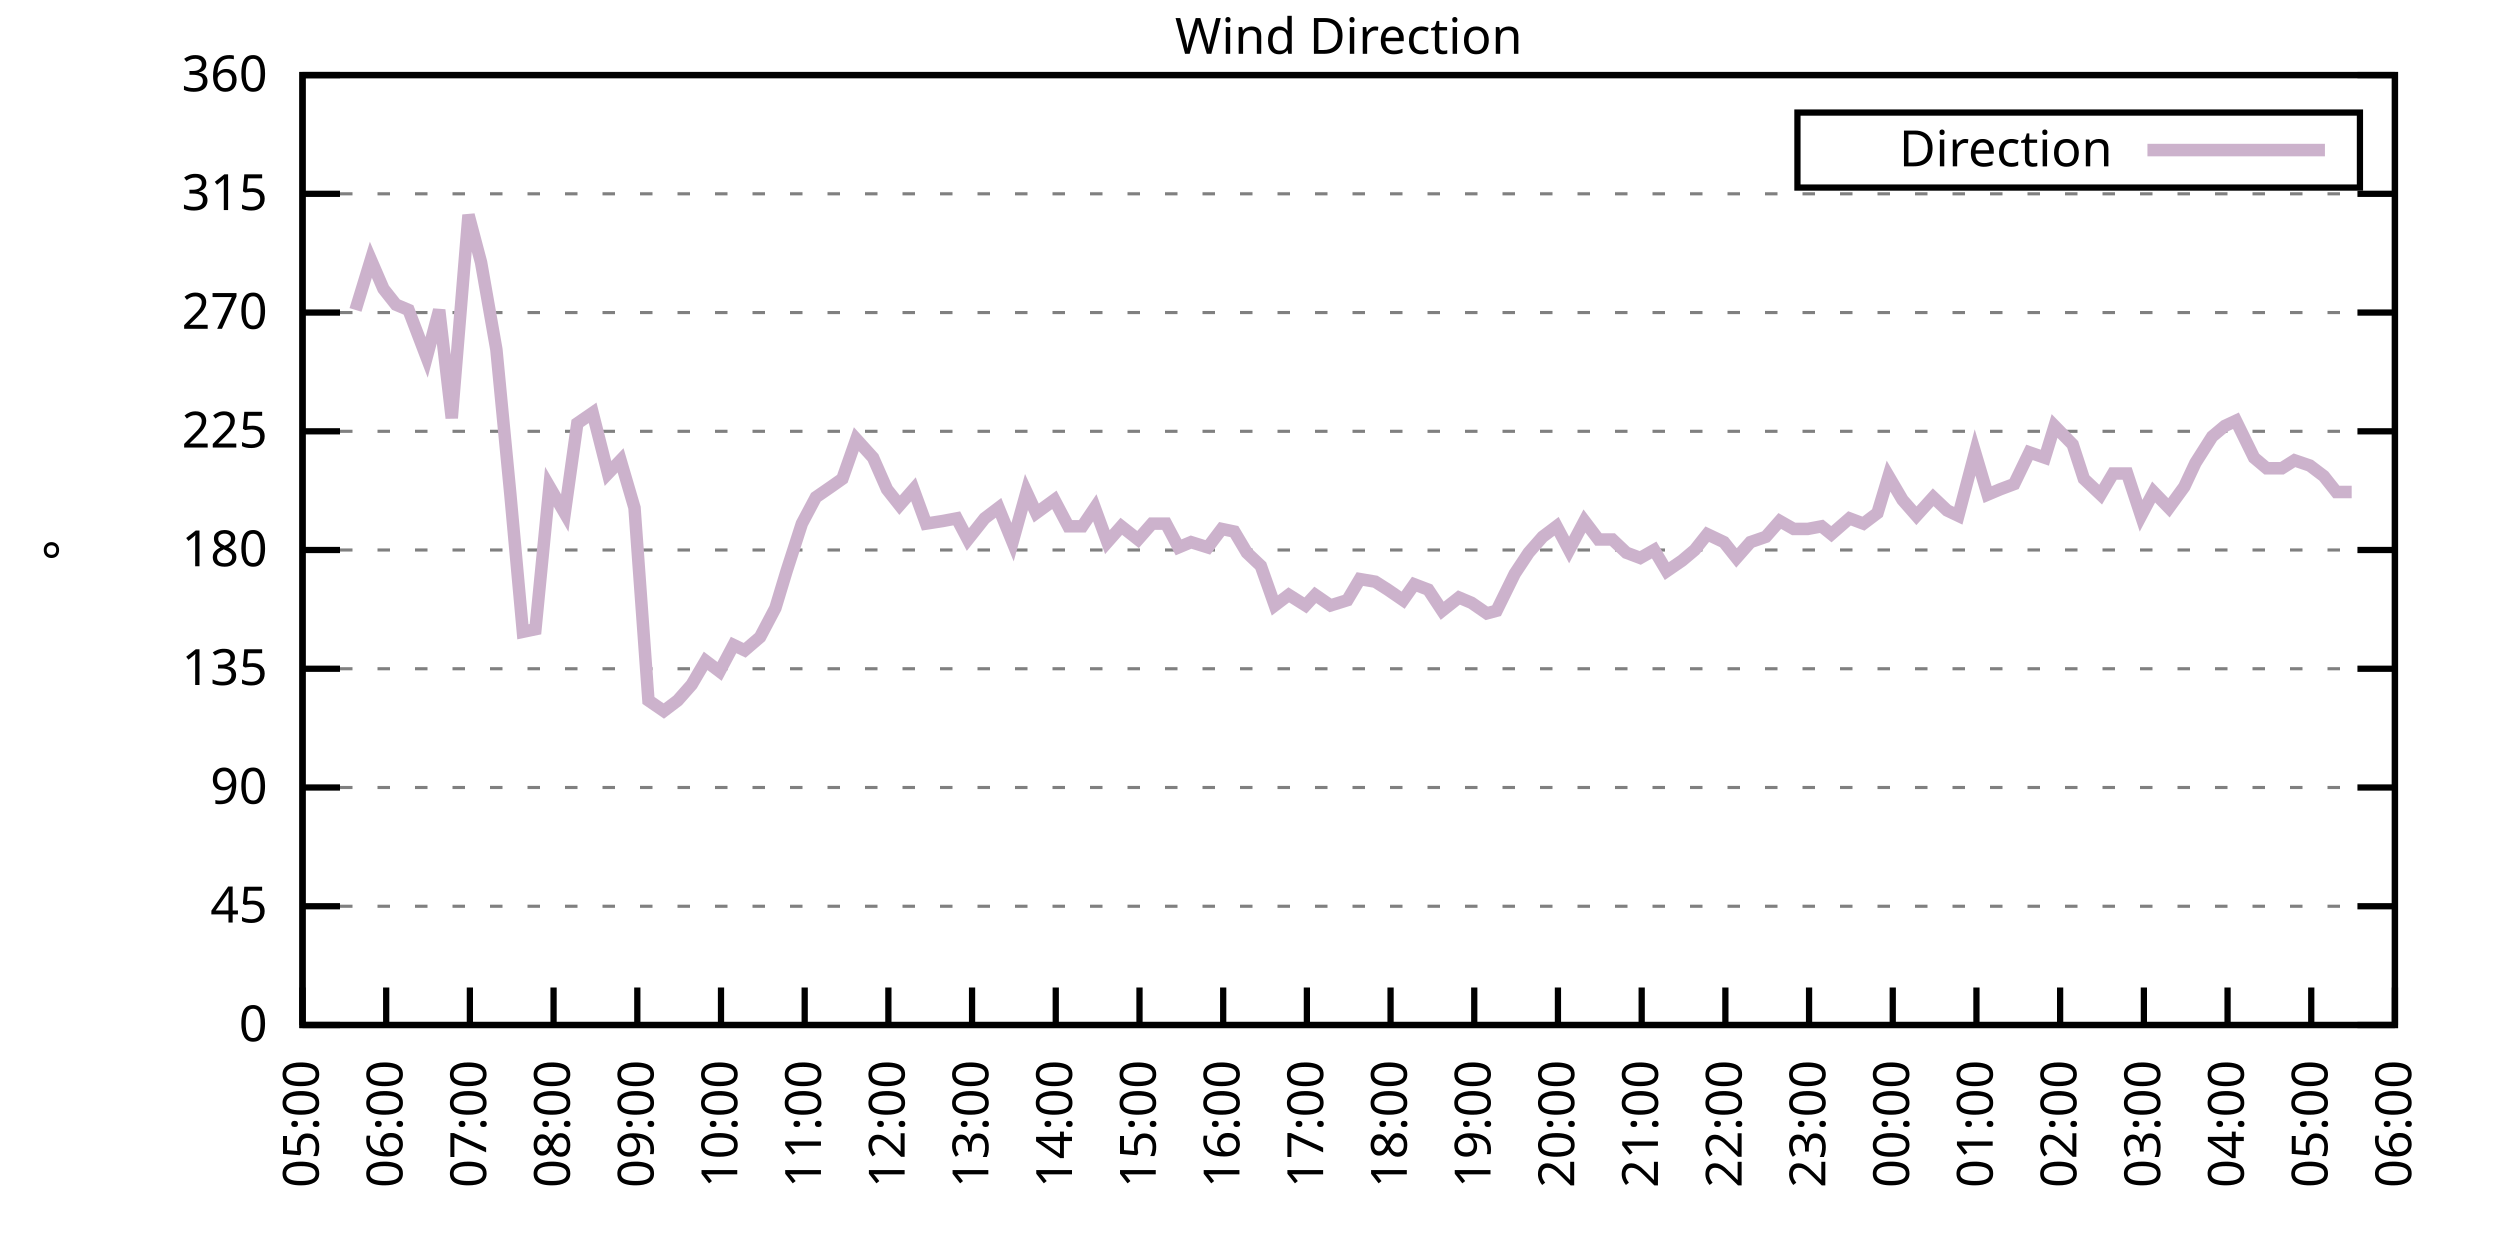
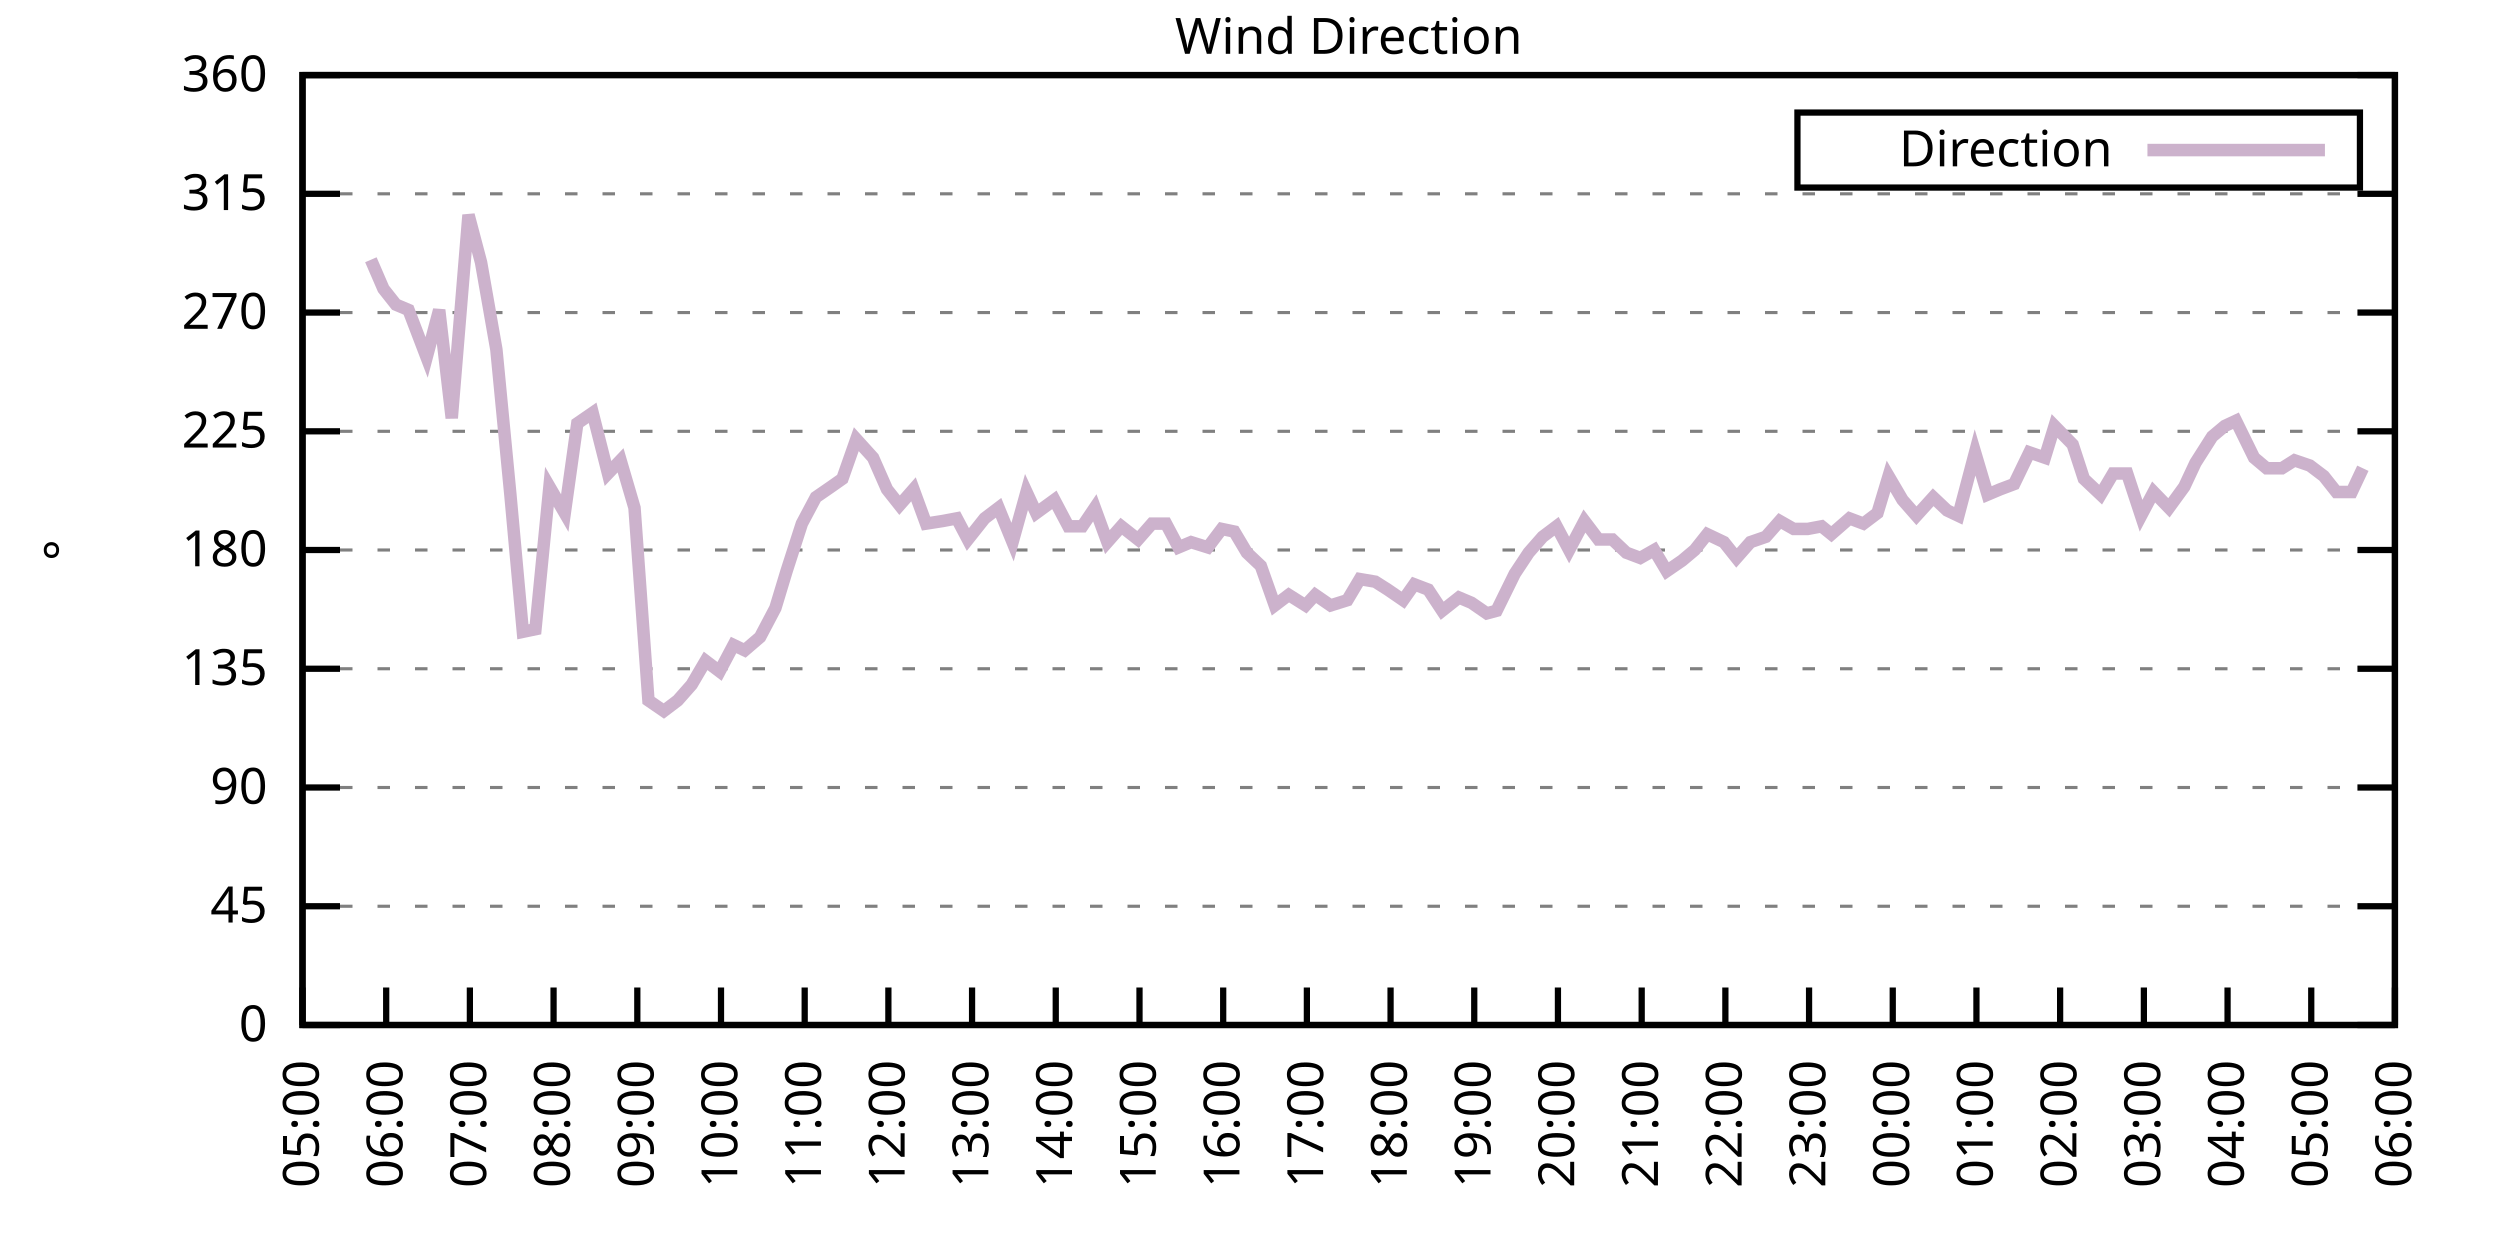
<svg xmlns="http://www.w3.org/2000/svg" xmlns:xlink="http://www.w3.org/1999/xlink" width="400" height="200" viewBox="0 0 400 200">
  <g id="gnuplot_canvas">
    <rect x="0" y="0" width="400" height="200" fill="none" />
    <defs>
      <circle id="gpDot" r="0.5" stroke-width="0.5" stroke="currentColor" />
      <path id="gpPt0" stroke-width="0.333" stroke="currentColor" d="M-1,0 h2 M0,-1 v2" />
      <path id="gpPt1" stroke-width="0.333" stroke="currentColor" d="M-1,-1 L1,1 M1,-1 L-1,1" />
      <path id="gpPt2" stroke-width="0.333" stroke="currentColor" d="M-1,0 L1,0 M0,-1 L0,1 M-1,-1 L1,1 M-1,1 L1,-1" />
      <rect id="gpPt3" stroke-width="0.333" stroke="currentColor" x="-1" y="-1" width="2" height="2" />
      <rect id="gpPt4" stroke-width="0.333" stroke="currentColor" fill="currentColor" x="-1" y="-1" width="2" height="2" />
      <circle id="gpPt5" stroke-width="0.333" stroke="currentColor" cx="0" cy="0" r="1" />
      <use xlink:href="#gpPt5" id="gpPt6" fill="currentColor" stroke="none" />
      <path id="gpPt7" stroke-width="0.333" stroke="currentColor" d="M0,-1.33 L-1.33,0.67 L1.33,0.67 z" />
      <use xlink:href="#gpPt7" id="gpPt8" fill="currentColor" stroke="none" />
      <use xlink:href="#gpPt7" id="gpPt9" stroke="currentColor" transform="rotate(180)" />
      <use xlink:href="#gpPt9" id="gpPt10" fill="currentColor" stroke="none" />
      <use xlink:href="#gpPt3" id="gpPt11" stroke="currentColor" transform="rotate(45)" />
      <use xlink:href="#gpPt11" id="gpPt12" fill="currentColor" stroke="none" />
      <path id="gpPt13" stroke-width="0.333" stroke="currentColor" d="M0,1.330 L1.265,0.411 L0.782,-1.067 L-0.782,-1.076 L-1.265,0.411 z" />
      <use xlink:href="#gpPt13" id="gpPt14" fill="currentColor" stroke="none" />
      <filter id="textbox" filterUnits="objectBoundingBox" x="0" y="0" height="1" width="1">
        <feFlood flood-color="white" flood-opacity="1" result="bgnd" />
        <feComposite in="SourceGraphic" in2="bgnd" operator="atop" />
      </filter>
      <filter id="greybox" filterUnits="objectBoundingBox" x="0" y="0" height="1" width="1">
        <feFlood flood-color="lightgrey" flood-opacity="1" result="grey" />
        <feComposite in="SourceGraphic" in2="grey" operator="atop" />
      </filter>
    </defs>
    <g fill="none" color="white" stroke="currentColor" stroke-width="1.00" stroke-linecap="butt" stroke-linejoin="miter">
</g>
    <g fill="none" color="black" stroke="currentColor" stroke-width="1.00" stroke-linecap="butt" stroke-linejoin="miter">
      <g stroke="none" shape-rendering="crispEdges">
        <polygon fill="rgb(255, 255, 255)" points="48.40,164.00 383.18,164.00 383.18,12.02 48.40,12.02 " />
      </g>
    </g>
    <g fill="none" color="black" stroke="currentColor" stroke-width="1.00" stroke-linecap="butt" stroke-linejoin="miter">
</g>
    <g fill="none" color="black" stroke="black" stroke-width="0.50" stroke-linecap="butt" stroke-linejoin="miter">
</g>
    <g fill="none" color="gray" stroke="currentColor" stroke-width="0.50" stroke-linecap="butt" stroke-linejoin="miter">
      <path stroke="gray" stroke-dasharray="2,4" class="gridline" d="M48.40,164.00 L383.19,164.00  " />
    </g>
    <g fill="none" color="gray" stroke="gray" stroke-width="1.00" stroke-linecap="butt" stroke-linejoin="miter">
</g>
    <g fill="none" color="black" stroke="currentColor" stroke-width="1.00" stroke-linecap="butt" stroke-linejoin="miter">
      <path stroke="black" d="M48.40,164.00 L54.40,164.00 M383.19,164.00 L377.19,164.00  " />
      <g transform="translate(42.80,166.60)" stroke="none" fill="black" font-family="Sans" font-size="8.00" text-anchor="end">
        <text>
          <tspan font-family="Sans"> 0</tspan>
        </text>
      </g>
    </g>
    <g fill="none" color="black" stroke="currentColor" stroke-width="1.00" stroke-linecap="butt" stroke-linejoin="miter">
</g>
    <g fill="none" color="black" stroke="black" stroke-width="0.50" stroke-linecap="butt" stroke-linejoin="miter">
</g>
    <g fill="none" color="gray" stroke="currentColor" stroke-width="0.50" stroke-linecap="butt" stroke-linejoin="miter">
      <path stroke="gray" stroke-dasharray="2,4" class="gridline" d="M48.40,145.00 L383.19,145.00  " />
    </g>
    <g fill="none" color="gray" stroke="gray" stroke-width="1.00" stroke-linecap="butt" stroke-linejoin="miter">
</g>
    <g fill="none" color="black" stroke="currentColor" stroke-width="1.00" stroke-linecap="butt" stroke-linejoin="miter">
      <path stroke="black" d="M48.40,145.00 L54.40,145.00 M383.19,145.00 L377.19,145.00  " />
      <g transform="translate(42.80,147.60)" stroke="none" fill="black" font-family="Sans" font-size="8.00" text-anchor="end">
        <text>
          <tspan font-family="Sans"> 45</tspan>
        </text>
      </g>
    </g>
    <g fill="none" color="black" stroke="currentColor" stroke-width="1.00" stroke-linecap="butt" stroke-linejoin="miter">
</g>
    <g fill="none" color="black" stroke="black" stroke-width="0.50" stroke-linecap="butt" stroke-linejoin="miter">
</g>
    <g fill="none" color="gray" stroke="currentColor" stroke-width="0.50" stroke-linecap="butt" stroke-linejoin="miter">
      <path stroke="gray" stroke-dasharray="2,4" class="gridline" d="M48.40,126.00 L383.19,126.00  " />
    </g>
    <g fill="none" color="gray" stroke="gray" stroke-width="1.00" stroke-linecap="butt" stroke-linejoin="miter">
</g>
    <g fill="none" color="black" stroke="currentColor" stroke-width="1.00" stroke-linecap="butt" stroke-linejoin="miter">
      <path stroke="black" d="M48.40,126.00 L54.40,126.00 M383.19,126.00 L377.19,126.00  " />
      <g transform="translate(42.80,128.60)" stroke="none" fill="black" font-family="Sans" font-size="8.00" text-anchor="end">
        <text>
          <tspan font-family="Sans"> 90</tspan>
        </text>
      </g>
    </g>
    <g fill="none" color="black" stroke="currentColor" stroke-width="1.00" stroke-linecap="butt" stroke-linejoin="miter">
</g>
    <g fill="none" color="black" stroke="black" stroke-width="0.50" stroke-linecap="butt" stroke-linejoin="miter">
</g>
    <g fill="none" color="gray" stroke="currentColor" stroke-width="0.50" stroke-linecap="butt" stroke-linejoin="miter">
      <path stroke="gray" stroke-dasharray="2,4" class="gridline" d="M48.40,107.00 L383.19,107.00  " />
    </g>
    <g fill="none" color="gray" stroke="gray" stroke-width="1.00" stroke-linecap="butt" stroke-linejoin="miter">
</g>
    <g fill="none" color="black" stroke="currentColor" stroke-width="1.00" stroke-linecap="butt" stroke-linejoin="miter">
      <path stroke="black" d="M48.40,107.00 L54.40,107.00 M383.19,107.00 L377.19,107.00  " />
      <g transform="translate(42.80,109.60)" stroke="none" fill="black" font-family="Sans" font-size="8.00" text-anchor="end">
        <text>
          <tspan font-family="Sans"> 135</tspan>
        </text>
      </g>
    </g>
    <g fill="none" color="black" stroke="currentColor" stroke-width="1.00" stroke-linecap="butt" stroke-linejoin="miter">
</g>
    <g fill="none" color="black" stroke="black" stroke-width="0.50" stroke-linecap="butt" stroke-linejoin="miter">
</g>
    <g fill="none" color="gray" stroke="currentColor" stroke-width="0.50" stroke-linecap="butt" stroke-linejoin="miter">
      <path stroke="gray" stroke-dasharray="2,4" class="gridline" d="M48.40,88.00 L383.19,88.00  " />
    </g>
    <g fill="none" color="gray" stroke="gray" stroke-width="1.00" stroke-linecap="butt" stroke-linejoin="miter">
</g>
    <g fill="none" color="black" stroke="currentColor" stroke-width="1.00" stroke-linecap="butt" stroke-linejoin="miter">
      <path stroke="black" d="M48.40,88.00 L54.40,88.00 M383.19,88.00 L377.19,88.00  " />
      <g transform="translate(42.80,90.60)" stroke="none" fill="black" font-family="Sans" font-size="8.00" text-anchor="end">
        <text>
          <tspan font-family="Sans"> 180</tspan>
        </text>
      </g>
    </g>
    <g fill="none" color="black" stroke="currentColor" stroke-width="1.00" stroke-linecap="butt" stroke-linejoin="miter">
</g>
    <g fill="none" color="black" stroke="black" stroke-width="0.50" stroke-linecap="butt" stroke-linejoin="miter">
</g>
    <g fill="none" color="gray" stroke="currentColor" stroke-width="0.50" stroke-linecap="butt" stroke-linejoin="miter">
      <path stroke="gray" stroke-dasharray="2,4" class="gridline" d="M48.40,69.01 L383.19,69.01  " />
    </g>
    <g fill="none" color="gray" stroke="gray" stroke-width="1.00" stroke-linecap="butt" stroke-linejoin="miter">
</g>
    <g fill="none" color="black" stroke="currentColor" stroke-width="1.00" stroke-linecap="butt" stroke-linejoin="miter">
      <path stroke="black" d="M48.40,69.01 L54.40,69.01 M383.19,69.01 L377.19,69.01  " />
      <g transform="translate(42.80,71.61)" stroke="none" fill="black" font-family="Sans" font-size="8.00" text-anchor="end">
        <text>
          <tspan font-family="Sans"> 225</tspan>
        </text>
      </g>
    </g>
    <g fill="none" color="black" stroke="currentColor" stroke-width="1.00" stroke-linecap="butt" stroke-linejoin="miter">
</g>
    <g fill="none" color="black" stroke="black" stroke-width="0.50" stroke-linecap="butt" stroke-linejoin="miter">
</g>
    <g fill="none" color="gray" stroke="currentColor" stroke-width="0.50" stroke-linecap="butt" stroke-linejoin="miter">
      <path stroke="gray" stroke-dasharray="2,4" class="gridline" d="M48.40,50.01 L383.19,50.01  " />
    </g>
    <g fill="none" color="gray" stroke="gray" stroke-width="1.00" stroke-linecap="butt" stroke-linejoin="miter">
</g>
    <g fill="none" color="black" stroke="currentColor" stroke-width="1.00" stroke-linecap="butt" stroke-linejoin="miter">
      <path stroke="black" d="M48.40,50.01 L54.40,50.01 M383.19,50.01 L377.19,50.01  " />
      <g transform="translate(42.80,52.61)" stroke="none" fill="black" font-family="Sans" font-size="8.00" text-anchor="end">
        <text>
          <tspan font-family="Sans"> 270</tspan>
        </text>
      </g>
    </g>
    <g fill="none" color="black" stroke="currentColor" stroke-width="1.00" stroke-linecap="butt" stroke-linejoin="miter">
</g>
    <g fill="none" color="black" stroke="black" stroke-width="0.50" stroke-linecap="butt" stroke-linejoin="miter">
</g>
    <g fill="none" color="gray" stroke="currentColor" stroke-width="0.50" stroke-linecap="butt" stroke-linejoin="miter">
      <path stroke="gray" stroke-dasharray="2,4" class="gridline" d="M48.40,31.01 L383.19,31.01  " />
    </g>
    <g fill="none" color="gray" stroke="gray" stroke-width="1.00" stroke-linecap="butt" stroke-linejoin="miter">
</g>
    <g fill="none" color="black" stroke="currentColor" stroke-width="1.00" stroke-linecap="butt" stroke-linejoin="miter">
      <path stroke="black" d="M48.40,31.01 L54.40,31.01 M383.19,31.01 L377.19,31.01  " />
      <g transform="translate(42.80,33.61)" stroke="none" fill="black" font-family="Sans" font-size="8.00" text-anchor="end">
        <text>
          <tspan font-family="Sans"> 315</tspan>
        </text>
      </g>
    </g>
    <g fill="none" color="black" stroke="currentColor" stroke-width="1.00" stroke-linecap="butt" stroke-linejoin="miter">
</g>
    <g fill="none" color="black" stroke="black" stroke-width="0.50" stroke-linecap="butt" stroke-linejoin="miter">
</g>
    <g fill="none" color="gray" stroke="currentColor" stroke-width="0.50" stroke-linecap="butt" stroke-linejoin="miter">
      <path stroke="gray" stroke-dasharray="2,4" class="gridline" d="M48.40,12.01 L383.19,12.01  " />
    </g>
    <g fill="none" color="gray" stroke="gray" stroke-width="1.00" stroke-linecap="butt" stroke-linejoin="miter">
</g>
    <g fill="none" color="black" stroke="currentColor" stroke-width="1.00" stroke-linecap="butt" stroke-linejoin="miter">
      <path stroke="black" d="M48.40,12.01 L54.40,12.01 M383.19,12.01 L377.19,12.01  " />
      <g transform="translate(42.80,14.61)" stroke="none" fill="black" font-family="Sans" font-size="8.00" text-anchor="end">
        <text>
          <tspan font-family="Sans"> 360</tspan>
        </text>
      </g>
    </g>
    <g fill="none" color="black" stroke="currentColor" stroke-width="1.00" stroke-linecap="butt" stroke-linejoin="miter">
      <path stroke="black" d="M48.40,164.00 L48.40,158.00  " />
      <g transform="translate(51.00,169.60) rotate(270.00)" stroke="none" fill="black" font-family="Sans" font-size="8.00" text-anchor="end">
        <text>
          <tspan font-family="Sans">05:00</tspan>
        </text>
      </g>
    </g>
    <g fill="none" color="black" stroke="currentColor" stroke-width="1.00" stroke-linecap="butt" stroke-linejoin="miter">
      <path stroke="black" d="M61.79,164.00 L61.79,158.00  " />
      <g transform="translate(64.39,169.60) rotate(270.00)" stroke="none" fill="black" font-family="Sans" font-size="8.00" text-anchor="end">
        <text>
          <tspan font-family="Sans">06:00</tspan>
        </text>
      </g>
    </g>
    <g fill="none" color="black" stroke="currentColor" stroke-width="1.00" stroke-linecap="butt" stroke-linejoin="miter">
      <path stroke="black" d="M75.18,164.00 L75.18,158.00  " />
      <g transform="translate(77.78,169.60) rotate(270.00)" stroke="none" fill="black" font-family="Sans" font-size="8.00" text-anchor="end">
        <text>
          <tspan font-family="Sans">07:00</tspan>
        </text>
      </g>
    </g>
    <g fill="none" color="black" stroke="currentColor" stroke-width="1.00" stroke-linecap="butt" stroke-linejoin="miter">
      <path stroke="black" d="M88.57,164.00 L88.57,158.00  " />
      <g transform="translate(91.17,169.60) rotate(270.00)" stroke="none" fill="black" font-family="Sans" font-size="8.00" text-anchor="end">
        <text>
          <tspan font-family="Sans">08:00</tspan>
        </text>
      </g>
    </g>
    <g fill="none" color="black" stroke="currentColor" stroke-width="1.00" stroke-linecap="butt" stroke-linejoin="miter">
      <path stroke="black" d="M101.97,164.00 L101.97,158.00  " />
      <g transform="translate(104.57,169.60) rotate(270.00)" stroke="none" fill="black" font-family="Sans" font-size="8.00" text-anchor="end">
        <text>
          <tspan font-family="Sans">09:00</tspan>
        </text>
      </g>
    </g>
    <g fill="none" color="black" stroke="currentColor" stroke-width="1.00" stroke-linecap="butt" stroke-linejoin="miter">
      <path stroke="black" d="M115.36,164.00 L115.36,158.00  " />
      <g transform="translate(117.96,169.60) rotate(270.00)" stroke="none" fill="black" font-family="Sans" font-size="8.00" text-anchor="end">
        <text>
          <tspan font-family="Sans">10:00</tspan>
        </text>
      </g>
    </g>
    <g fill="none" color="black" stroke="currentColor" stroke-width="1.00" stroke-linecap="butt" stroke-linejoin="miter">
      <path stroke="black" d="M128.75,164.00 L128.75,158.00  " />
      <g transform="translate(131.35,169.60) rotate(270.00)" stroke="none" fill="black" font-family="Sans" font-size="8.00" text-anchor="end">
        <text>
          <tspan font-family="Sans">11:00</tspan>
        </text>
      </g>
    </g>
    <g fill="none" color="black" stroke="currentColor" stroke-width="1.00" stroke-linecap="butt" stroke-linejoin="miter">
      <path stroke="black" d="M142.14,164.00 L142.14,158.00  " />
      <g transform="translate(144.74,169.60) rotate(270.00)" stroke="none" fill="black" font-family="Sans" font-size="8.00" text-anchor="end">
        <text>
          <tspan font-family="Sans">12:00</tspan>
        </text>
      </g>
    </g>
    <g fill="none" color="black" stroke="currentColor" stroke-width="1.00" stroke-linecap="butt" stroke-linejoin="miter">
      <path stroke="black" d="M155.53,164.00 L155.53,158.00  " />
      <g transform="translate(158.13,169.60) rotate(270.00)" stroke="none" fill="black" font-family="Sans" font-size="8.00" text-anchor="end">
        <text>
          <tspan font-family="Sans">13:00</tspan>
        </text>
      </g>
    </g>
    <g fill="none" color="black" stroke="currentColor" stroke-width="1.00" stroke-linecap="butt" stroke-linejoin="miter">
      <path stroke="black" d="M168.92,164.00 L168.92,158.00  " />
      <g transform="translate(171.52,169.60) rotate(270.00)" stroke="none" fill="black" font-family="Sans" font-size="8.00" text-anchor="end">
        <text>
          <tspan font-family="Sans">14:00</tspan>
        </text>
      </g>
    </g>
    <g fill="none" color="black" stroke="currentColor" stroke-width="1.00" stroke-linecap="butt" stroke-linejoin="miter">
      <path stroke="black" d="M182.32,164.00 L182.32,158.00  " />
      <g transform="translate(184.92,169.60) rotate(270.00)" stroke="none" fill="black" font-family="Sans" font-size="8.00" text-anchor="end">
        <text>
          <tspan font-family="Sans">15:00</tspan>
        </text>
      </g>
    </g>
    <g fill="none" color="black" stroke="currentColor" stroke-width="1.00" stroke-linecap="butt" stroke-linejoin="miter">
      <path stroke="black" d="M195.71,164.00 L195.71,158.00  " />
      <g transform="translate(198.31,169.60) rotate(270.00)" stroke="none" fill="black" font-family="Sans" font-size="8.00" text-anchor="end">
        <text>
          <tspan font-family="Sans">16:00</tspan>
        </text>
      </g>
    </g>
    <g fill="none" color="black" stroke="currentColor" stroke-width="1.00" stroke-linecap="butt" stroke-linejoin="miter">
      <path stroke="black" d="M209.10,164.00 L209.10,158.00  " />
      <g transform="translate(211.70,169.60) rotate(270.00)" stroke="none" fill="black" font-family="Sans" font-size="8.00" text-anchor="end">
        <text>
          <tspan font-family="Sans">17:00</tspan>
        </text>
      </g>
    </g>
    <g fill="none" color="black" stroke="currentColor" stroke-width="1.00" stroke-linecap="butt" stroke-linejoin="miter">
      <path stroke="black" d="M222.49,164.00 L222.49,158.00  " />
      <g transform="translate(225.09,169.60) rotate(270.00)" stroke="none" fill="black" font-family="Sans" font-size="8.00" text-anchor="end">
        <text>
          <tspan font-family="Sans">18:00</tspan>
        </text>
      </g>
    </g>
    <g fill="none" color="black" stroke="currentColor" stroke-width="1.00" stroke-linecap="butt" stroke-linejoin="miter">
      <path stroke="black" d="M235.88,164.00 L235.88,158.00  " />
      <g transform="translate(238.48,169.60) rotate(270.00)" stroke="none" fill="black" font-family="Sans" font-size="8.00" text-anchor="end">
        <text>
          <tspan font-family="Sans">19:00</tspan>
        </text>
      </g>
    </g>
    <g fill="none" color="black" stroke="currentColor" stroke-width="1.00" stroke-linecap="butt" stroke-linejoin="miter">
      <path stroke="black" d="M249.27,164.00 L249.27,158.00  " />
      <g transform="translate(251.87,169.60) rotate(270.00)" stroke="none" fill="black" font-family="Sans" font-size="8.00" text-anchor="end">
        <text>
          <tspan font-family="Sans">20:00</tspan>
        </text>
      </g>
    </g>
    <g fill="none" color="black" stroke="currentColor" stroke-width="1.00" stroke-linecap="butt" stroke-linejoin="miter">
      <path stroke="black" d="M262.67,164.00 L262.67,158.00  " />
      <g transform="translate(265.27,169.60) rotate(270.00)" stroke="none" fill="black" font-family="Sans" font-size="8.00" text-anchor="end">
        <text>
          <tspan font-family="Sans">21:00</tspan>
        </text>
      </g>
    </g>
    <g fill="none" color="black" stroke="currentColor" stroke-width="1.00" stroke-linecap="butt" stroke-linejoin="miter">
      <path stroke="black" d="M276.06,164.00 L276.06,158.00  " />
      <g transform="translate(278.66,169.60) rotate(270.00)" stroke="none" fill="black" font-family="Sans" font-size="8.00" text-anchor="end">
        <text>
          <tspan font-family="Sans">22:00</tspan>
        </text>
      </g>
    </g>
    <g fill="none" color="black" stroke="currentColor" stroke-width="1.00" stroke-linecap="butt" stroke-linejoin="miter">
      <path stroke="black" d="M289.45,164.00 L289.45,158.00  " />
      <g transform="translate(292.05,169.60) rotate(270.00)" stroke="none" fill="black" font-family="Sans" font-size="8.00" text-anchor="end">
        <text>
          <tspan font-family="Sans">23:00</tspan>
        </text>
      </g>
    </g>
    <g fill="none" color="black" stroke="currentColor" stroke-width="1.00" stroke-linecap="butt" stroke-linejoin="miter">
      <path stroke="black" d="M302.84,164.00 L302.84,158.00  " />
      <g transform="translate(305.44,169.60) rotate(270.00)" stroke="none" fill="black" font-family="Sans" font-size="8.00" text-anchor="end">
        <text>
          <tspan font-family="Sans">00:00</tspan>
        </text>
      </g>
    </g>
    <g fill="none" color="black" stroke="currentColor" stroke-width="1.00" stroke-linecap="butt" stroke-linejoin="miter">
      <path stroke="black" d="M316.23,164.00 L316.23,158.00  " />
      <g transform="translate(318.83,169.60) rotate(270.00)" stroke="none" fill="black" font-family="Sans" font-size="8.00" text-anchor="end">
        <text>
          <tspan font-family="Sans">01:00</tspan>
        </text>
      </g>
    </g>
    <g fill="none" color="black" stroke="currentColor" stroke-width="1.00" stroke-linecap="butt" stroke-linejoin="miter">
      <path stroke="black" d="M329.62,164.00 L329.62,158.00  " />
      <g transform="translate(332.22,169.60) rotate(270.00)" stroke="none" fill="black" font-family="Sans" font-size="8.00" text-anchor="end">
        <text>
          <tspan font-family="Sans">02:00</tspan>
        </text>
      </g>
    </g>
    <g fill="none" color="black" stroke="currentColor" stroke-width="1.00" stroke-linecap="butt" stroke-linejoin="miter">
      <path stroke="black" d="M343.02,164.00 L343.02,158.00  " />
      <g transform="translate(345.62,169.60) rotate(270.00)" stroke="none" fill="black" font-family="Sans" font-size="8.00" text-anchor="end">
        <text>
          <tspan font-family="Sans">03:00</tspan>
        </text>
      </g>
    </g>
    <g fill="none" color="black" stroke="currentColor" stroke-width="1.00" stroke-linecap="butt" stroke-linejoin="miter">
      <path stroke="black" d="M356.41,164.00 L356.41,158.00  " />
      <g transform="translate(359.01,169.60) rotate(270.00)" stroke="none" fill="black" font-family="Sans" font-size="8.00" text-anchor="end">
        <text>
          <tspan font-family="Sans">04:00</tspan>
        </text>
      </g>
    </g>
    <g fill="none" color="black" stroke="currentColor" stroke-width="1.00" stroke-linecap="butt" stroke-linejoin="miter">
      <path stroke="black" d="M369.80,164.00 L369.80,158.00  " />
      <g transform="translate(372.40,169.60) rotate(270.00)" stroke="none" fill="black" font-family="Sans" font-size="8.00" text-anchor="end">
        <text>
          <tspan font-family="Sans">05:00</tspan>
        </text>
      </g>
    </g>
    <g fill="none" color="black" stroke="currentColor" stroke-width="1.00" stroke-linecap="butt" stroke-linejoin="miter">
      <path stroke="black" d="M383.19,164.00 L383.19,158.00  " />
      <g transform="translate(385.79,169.60) rotate(270.00)" stroke="none" fill="black" font-family="Sans" font-size="8.00" text-anchor="end">
        <text>
          <tspan font-family="Sans">06:00</tspan>
        </text>
      </g>
    </g>
    <g fill="none" color="black" stroke="currentColor" stroke-width="1.00" stroke-linecap="butt" stroke-linejoin="miter">
</g>
    <g fill="none" color="black" stroke="currentColor" stroke-width="1.00" stroke-linecap="butt" stroke-linejoin="miter">
      <path stroke="black" d="M48.40,12.01 L48.40,164.00 L383.19,164.00 L383.19,12.01 L48.40,12.01 Z  " />
    </g>
    <g fill="none" color="black" stroke="currentColor" stroke-width="1.00" stroke-linecap="butt" stroke-linejoin="miter">
</g>
    <g fill="none" color="black" stroke="currentColor" stroke-width="1.00" stroke-linecap="butt" stroke-linejoin="miter">
      <path stroke="black" d="M287.59,30.01 L287.59,18.01 L377.59,18.01 L377.59,30.01 L287.59,30.01 Z  " />
    </g>
    <g id="Wind_direction_plot_1">
      <g fill="none" color="white" stroke="black" stroke-width="2.00" stroke-linecap="butt" stroke-linejoin="miter">
</g>
      <g fill="none" color="black" stroke="currentColor" stroke-width="2.00" stroke-linecap="butt" stroke-linejoin="miter">
        <g transform="translate(337.99,26.61)" stroke="none" fill="black" font-family="Sans" font-size="8.00" text-anchor="end">
          <text>
            <tspan font-family="Sans">Direction</tspan>
          </text>
        </g>
      </g>
      <g fill="none" color="black" stroke="currentColor" stroke-width="2.00" stroke-linecap="butt" stroke-linejoin="miter">
-         <path stroke="rgb(204, 178, 204)" d="M343.59,24.01 L371.99,24.01 M56.88,49.59 L59.34,41.56 L61.35,46.21 L63.35,48.74 L65.36,49.59 L68.26,57.18   L70.27,49.59 L72.28,66.90 L74.96,34.39 L76.97,41.99 L79.42,55.92 L81.66,79.14 L83.66,101.09 L85.67,100.67   L87.91,77.87 L90.36,82.09 L92.37,67.74 L94.82,66.05 L97.28,75.76 L99.29,73.65 L101.52,81.25 L103.75,112.07   L106.21,113.76 L108.44,112.07 L110.67,109.54 L112.90,105.74 L115.13,107.43 L117.37,103.20 L119.15,104.05 L121.61,101.94   L124.06,97.29 L125.85,91.38 L128.30,83.78 L130.54,79.56 L132.99,77.87 L134.78,76.61 L137.01,70.27 L139.69,73.23   L141.92,78.29 L143.93,80.83 L146.16,78.29 L148.17,83.78 L150.85,83.36 L153.08,82.94 L154.86,86.32 L157.54,82.94   L159.77,81.25 L162.01,86.74 L164.24,78.72 L165.80,82.09 L168.70,79.98 L170.93,84.21 L173.17,84.21 L175.17,81.25   L177.18,86.74 L179.41,84.21 L182.09,86.32 L184.32,83.78 L186.56,83.78 L188.57,87.58 L190.57,86.74 L193.25,87.58   L195.48,84.63 L197.49,85.05 L199.50,88.43 L201.73,90.54 L203.97,96.87 L206.20,95.18 L208.88,96.87 L210.44,95.18   L212.89,96.87 L215.57,96.03 L217.58,92.65 L220.04,93.07 L222.04,94.34 L224.50,96.03 L226.29,93.49 L228.52,94.34   L230.75,97.72 L233.43,95.60 L235.44,96.45 L237.89,98.14 L239.45,97.72 L242.36,91.80 L244.59,88.43 L246.82,85.89   L249.05,84.21 L251.06,88.00 L253.51,83.36 L255.75,86.32 L257.98,86.32 L260.21,88.43 L262.44,89.27 L264.67,88.00   L266.68,91.38 L269.14,89.69 L271.15,88.00 L273.16,85.47 L275.83,86.74 L277.84,89.27 L280.07,86.74 L282.53,85.89   L284.76,83.36 L286.99,84.63 L289.23,84.63 L291.46,84.21 L293.02,85.47 L295.92,82.94 L298.15,83.78 L300.39,82.09   L302.17,76.18 L304.40,79.98 L306.63,82.52 L309.31,79.56 L311.54,81.67 L313.33,82.52 L316.01,72.38 L318.02,79.14   L320.03,78.29 L322.26,77.45 L324.71,72.38 L327.17,73.23 L328.73,68.16 L331.63,71.12 L333.42,76.61 L336.10,79.14   L338.10,75.76 L340.34,75.76 L342.57,82.52 L344.58,78.72 L347.03,81.25 L349.49,77.87 L351.27,74.07 L353.95,69.85   L355.96,68.16 L357.75,67.32 L360.65,73.23 L362.66,74.92 L365.11,74.92 L367.12,73.65 L369.58,74.49 L371.81,76.18   L373.82,78.72 L376.27,78.72  " />
+         <path stroke="rgb(204, 178, 204)" d="M343.59,24.01 L371.99,24.01 M59.34,41.56 L61.35,46.21 L63.35,48.74 L65.36,49.59 L68.26,57.18 L70.27,49.59   L72.28,66.90 L74.96,34.39 L76.97,41.99 L79.42,55.92 L81.66,79.14 L83.66,101.09 L85.67,100.67 L87.91,77.87   L90.36,82.09 L92.37,67.74 L94.82,66.05 L97.28,75.76 L99.29,73.65 L101.52,81.25 L103.75,112.07 L106.21,113.76   L108.44,112.07 L110.67,109.54 L112.90,105.74 L115.13,107.43 L117.37,103.20 L119.15,104.05 L121.61,101.94 L124.06,97.29   L125.85,91.38 L128.30,83.78 L130.54,79.56 L132.99,77.87 L134.78,76.61 L137.01,70.27 L139.69,73.23 L141.92,78.29   L143.93,80.83 L146.16,78.29 L148.17,83.78 L150.85,83.36 L153.08,82.94 L154.86,86.32 L157.54,82.94 L159.77,81.25   L162.01,86.74 L164.24,78.72 L165.80,82.09 L168.70,79.98 L170.93,84.21 L173.17,84.21 L175.17,81.25 L177.18,86.74   L179.41,84.21 L182.09,86.32 L184.32,83.78 L186.56,83.78 L188.57,87.58 L190.57,86.74 L193.25,87.58 L195.48,84.63   L197.49,85.05 L199.50,88.43 L201.73,90.54 L203.97,96.87 L206.20,95.18 L208.88,96.87 L210.44,95.18 L212.89,96.87   L215.57,96.03 L217.58,92.65 L220.04,93.07 L222.04,94.34 L224.50,96.03 L226.29,93.49 L228.52,94.34 L230.75,97.72   L233.43,95.60 L235.44,96.45 L237.89,98.14 L239.45,97.72 L242.36,91.80 L244.59,88.43 L246.82,85.89 L249.05,84.21   L251.06,88.00 L253.51,83.36 L255.75,86.32 L257.98,86.32 L260.21,88.43 L262.44,89.27 L264.67,88.00 L266.68,91.38   L269.14,89.69 L271.15,88.00 L273.16,85.47 L275.83,86.74 L277.84,89.27 L280.07,86.74 L282.53,85.89 L284.76,83.36   L286.99,84.63 L289.23,84.63 L291.46,84.21 L293.02,85.47 L295.92,82.94 L298.15,83.78 L300.39,82.09 L302.17,76.18   L304.40,79.98 L306.63,82.52 L309.31,79.56 L311.54,81.67 L313.33,82.52 L316.01,72.38 L318.02,79.14 L320.03,78.29   L322.26,77.45 L324.71,72.38 L327.17,73.23 L328.73,68.16 L331.63,71.12 L333.42,76.61 L336.10,79.14 L338.10,75.76   L340.34,75.76 L342.57,82.52 L344.58,78.72 L347.03,81.25 L349.49,77.87 L351.27,74.07 L353.95,69.85 L355.96,68.16   L357.75,67.32 L360.65,73.23 L362.66,74.92 L365.11,74.92 L367.12,73.65 L369.58,74.49 L371.81,76.18 L373.82,78.72   L376.27,78.72 L378.06,74.92  " />
      </g>
    </g>
    <g fill="none" color="black" stroke="currentColor" stroke-width="2.00" stroke-linecap="butt" stroke-linejoin="miter">
</g>
    <g fill="none" color="black" stroke="black" stroke-width="1.00" stroke-linecap="butt" stroke-linejoin="miter">
</g>
    <g fill="none" color="black" stroke="currentColor" stroke-width="1.00" stroke-linecap="butt" stroke-linejoin="miter">
      <path stroke="black" d="M48.40,12.01 L48.40,164.00 L383.19,164.00 L383.19,12.01 L48.40,12.01 Z  " />
      <g transform="translate(12.80,88.01) rotate(270.00)" stroke="none" fill="black" font-family="Sans" font-size="8.00" text-anchor="middle">
        <text>
          <tspan font-family="Sans">°</tspan>
        </text>
      </g>
    </g>
    <g fill="none" color="black" stroke="currentColor" stroke-width="1.00" stroke-linecap="butt" stroke-linejoin="miter">
</g>
    <g fill="none" color="black" stroke="currentColor" stroke-width="1.00" stroke-linecap="butt" stroke-linejoin="miter">
      <g transform="translate(215.79,8.61)" stroke="none" fill="black" font-family="Sans" font-size="8.00" text-anchor="middle">
        <text>
          <tspan font-family="Sans">Wind Direction</tspan>
        </text>
      </g>
    </g>
    <g fill="none" color="black" stroke="currentColor" stroke-width="1.00" stroke-linecap="butt" stroke-linejoin="miter">
</g>
  </g>
</svg>
